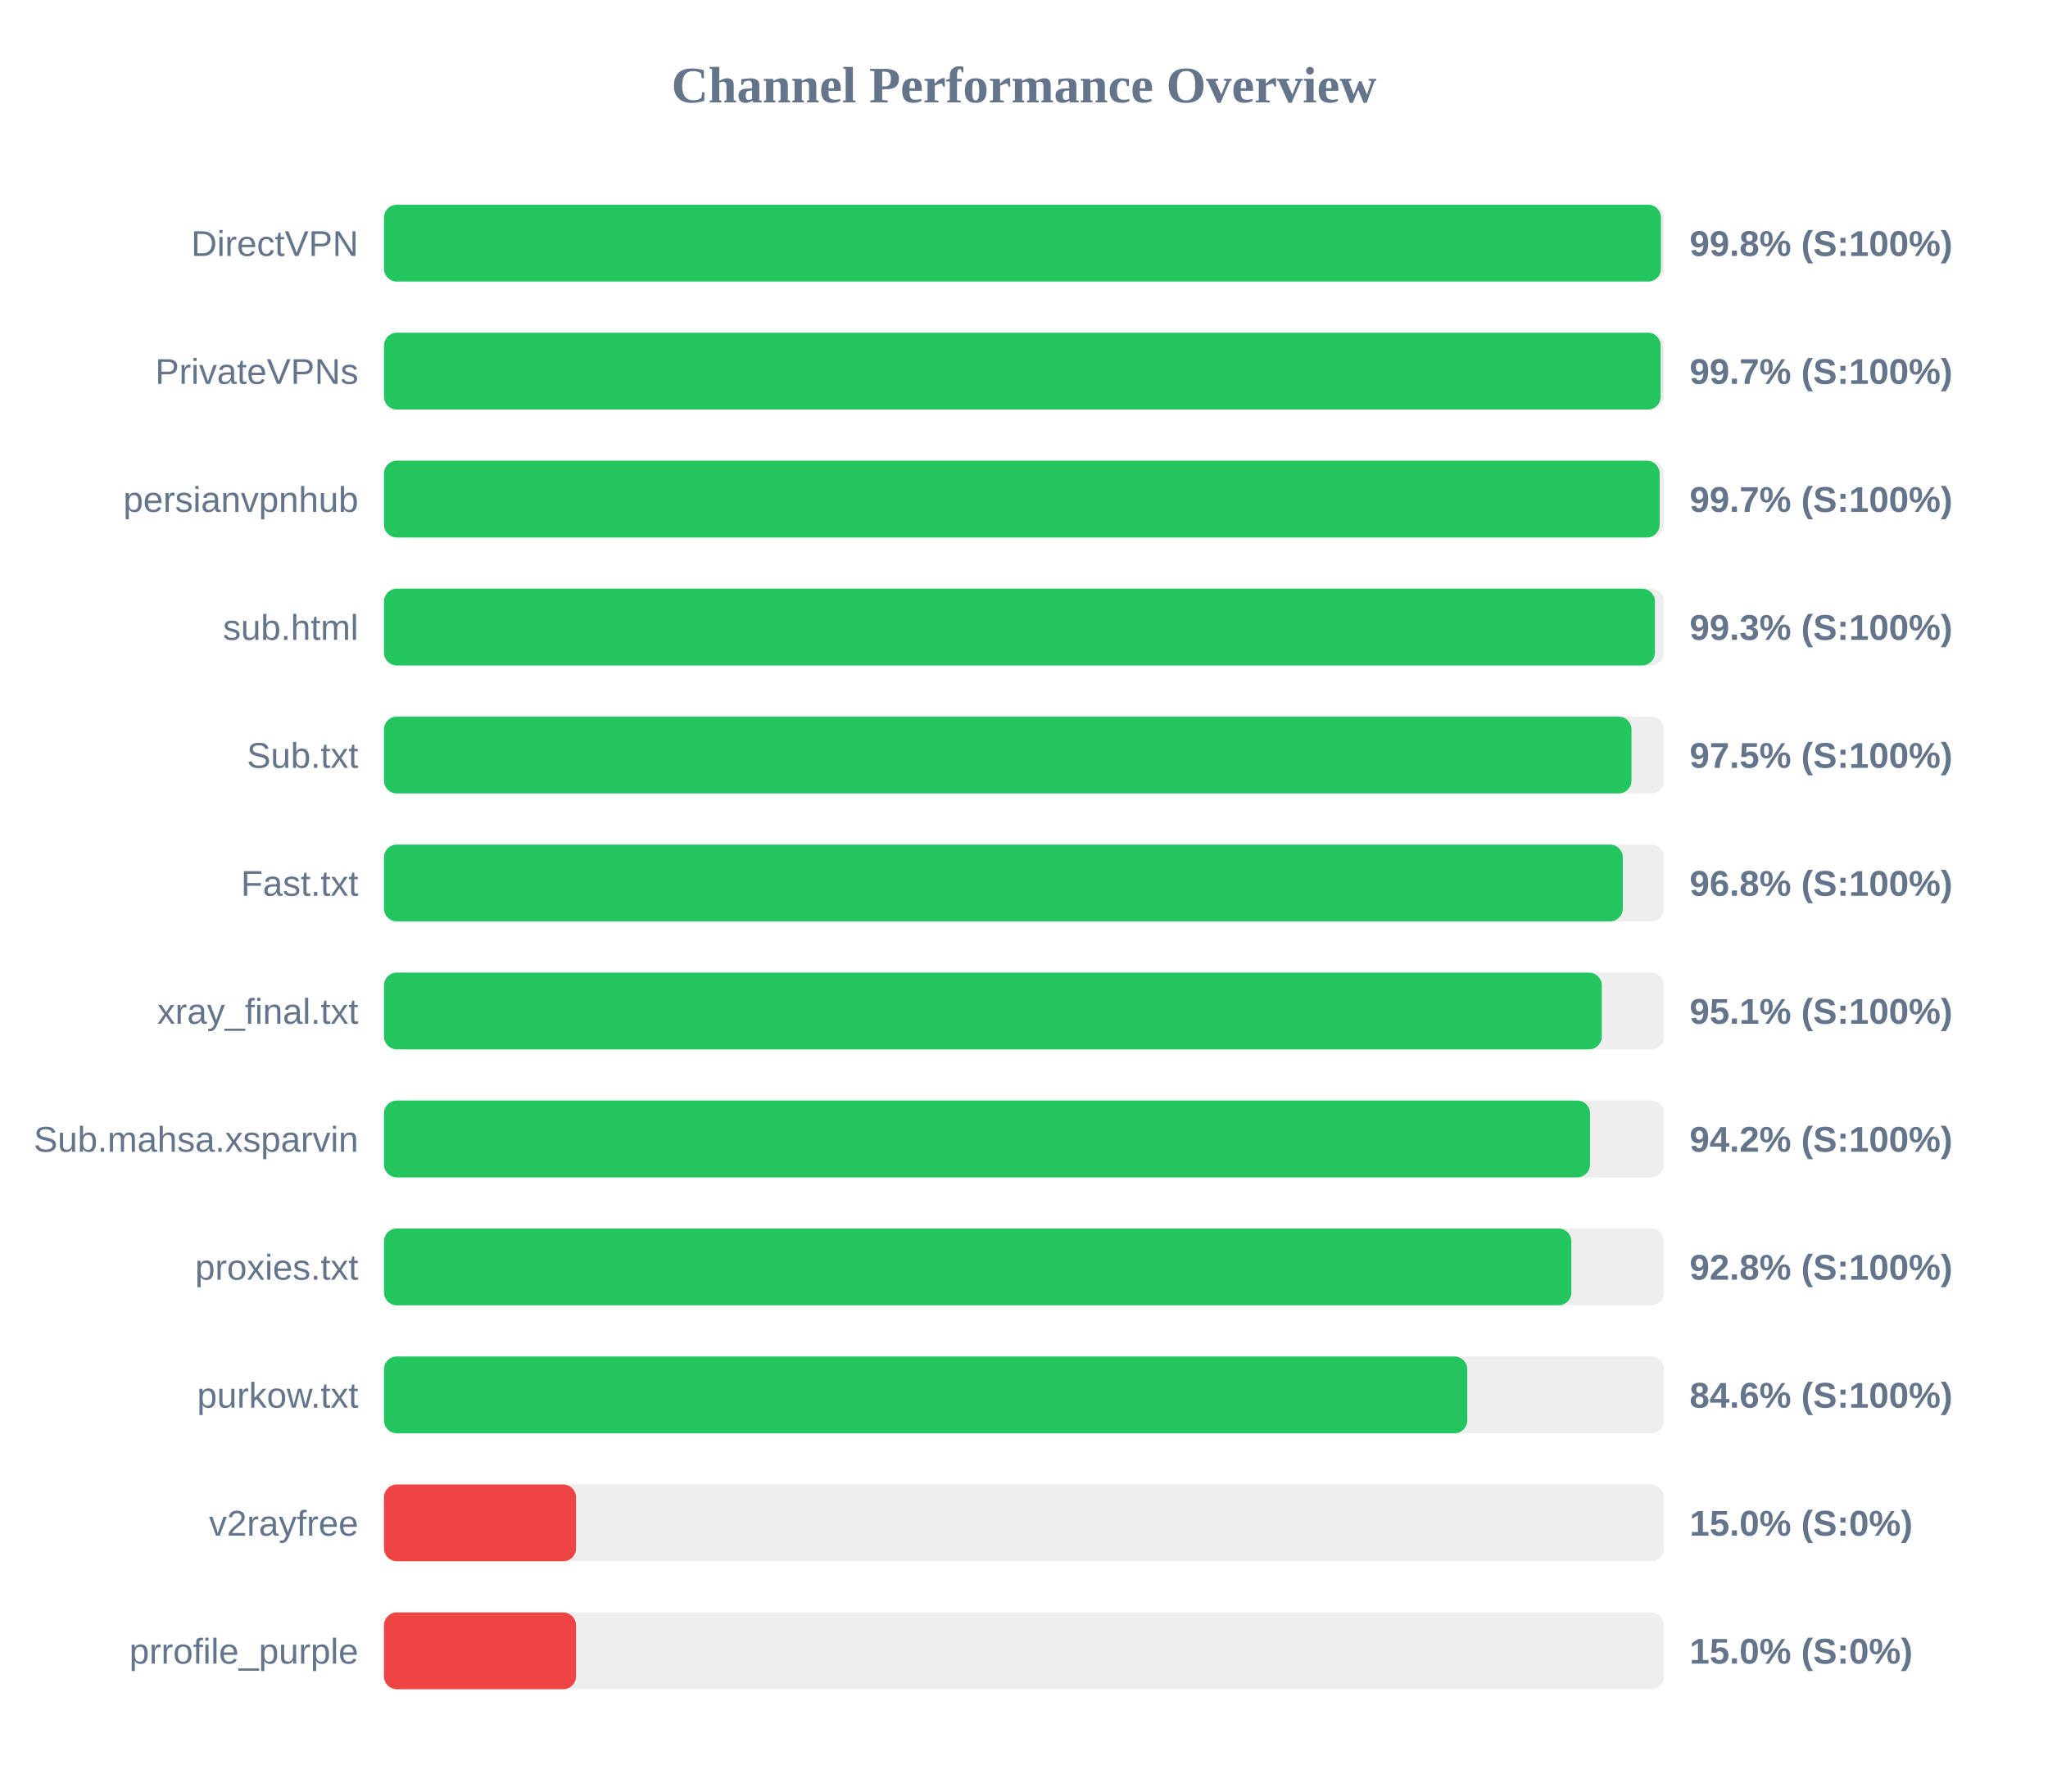
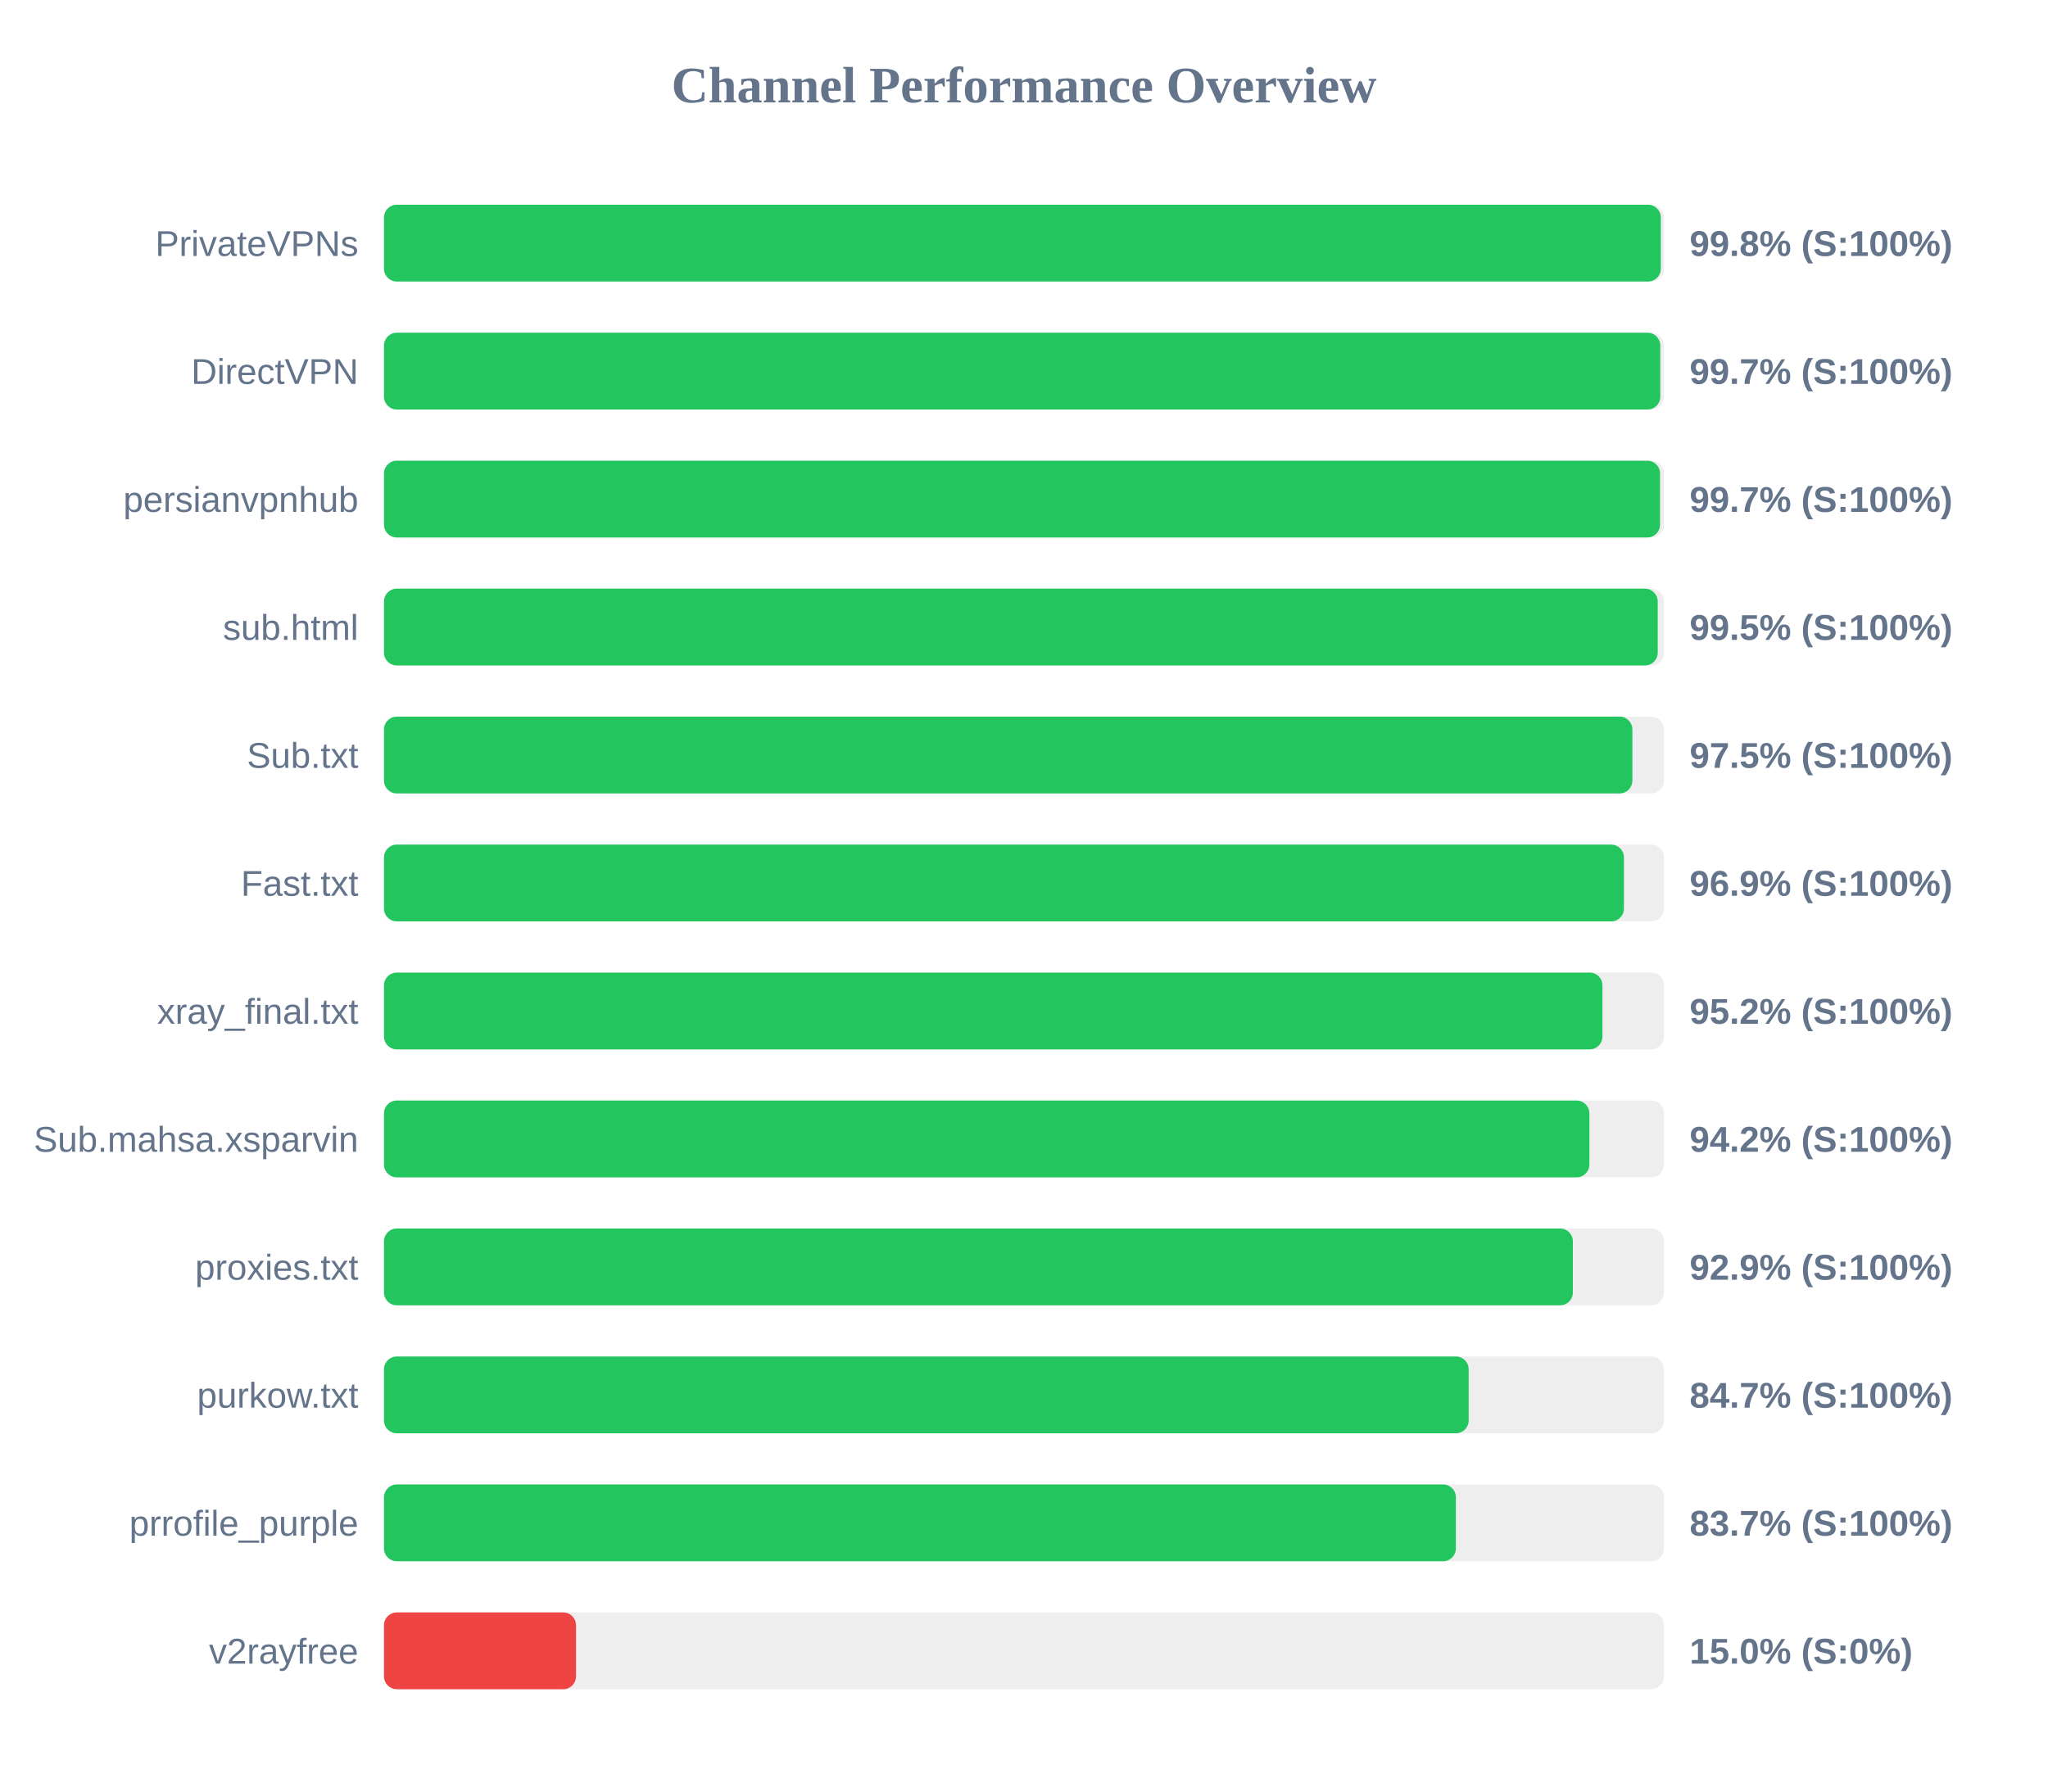
<svg xmlns="http://www.w3.org/2000/svg" width="800" height="700" version="1.1">
  <style>
        .row { font: 14px Arial; fill: #64748b; }
        .score { font: bold 14px Arial; fill: #64748b; }
    </style>
  <text x="400" y="40" text-anchor="middle" font-size="20px" font-weight="bold" fill="#64748b">Channel Performance Overview</text>
  <rect x="150" y="80" width="500" height="30" fill="#eee" rx="5" />
-   <rect x="150" y="80" width="498.8" height="30" fill="#22c55e" rx="5" />
-   <text x="140" y="100" text-anchor="end" class="row">DirectVPN</text>
+   <rect x="150" y="80" width="498.75" height="30" fill="#22c55e" rx="5" />
+   <text x="140" y="100" text-anchor="end" class="row">PrivateVPNs</text>
  <text x="660" y="100" text-anchor="start" class="score">99.8% (S:100%)</text>
  <rect x="150" y="130" width="500" height="30" fill="#eee" rx="5" />
-   <rect x="150" y="130" width="498.7" height="30" fill="#22c55e" rx="5" />
-   <text x="140" y="150" text-anchor="end" class="row">PrivateVPNs</text>
+   <rect x="150" y="130" width="498.55" height="30" fill="#22c55e" rx="5" />
+   <text x="140" y="150" text-anchor="end" class="row">DirectVPN</text>
  <text x="660" y="150" text-anchor="start" class="score">99.7% (S:100%)</text>
  <rect x="150" y="180" width="500" height="30" fill="#eee" rx="5" />
-   <rect x="150" y="180" width="498.3" height="30" fill="#22c55e" rx="5" />
+   <rect x="150" y="180" width="498.45" height="30" fill="#22c55e" rx="5" />
  <text x="140" y="200" text-anchor="end" class="row">persianvpnhub</text>
  <text x="660" y="200" text-anchor="start" class="score">99.7% (S:100%)</text>
  <rect x="150" y="230" width="500" height="30" fill="#eee" rx="5" />
-   <rect x="150" y="230" width="496.45" height="30" fill="#22c55e" rx="5" />
+   <rect x="150" y="230" width="497.55" height="30" fill="#22c55e" rx="5" />
  <text x="140" y="250" text-anchor="end" class="row">sub.html</text>
-   <text x="660" y="250" text-anchor="start" class="score">99.3% (S:100%)</text>
+   <text x="660" y="250" text-anchor="start" class="score">99.5% (S:100%)</text>
  <rect x="150" y="280" width="500" height="30" fill="#eee" rx="5" />
-   <rect x="150" y="280" width="487.3" height="30" fill="#22c55e" rx="5" />
+   <rect x="150" y="280" width="487.65" height="30" fill="#22c55e" rx="5" />
  <text x="140" y="300" text-anchor="end" class="row">Sub.txt</text>
  <text x="660" y="300" text-anchor="start" class="score">97.5% (S:100%)</text>
  <rect x="150" y="330" width="500" height="30" fill="#eee" rx="5" />
-   <rect x="150" y="330" width="483.9" height="30" fill="#22c55e" rx="5" />
+   <rect x="150" y="330" width="484.35" height="30" fill="#22c55e" rx="5" />
  <text x="140" y="350" text-anchor="end" class="row">Fast.txt</text>
-   <text x="660" y="350" text-anchor="start" class="score">96.8% (S:100%)</text>
+   <text x="660" y="350" text-anchor="start" class="score">96.9% (S:100%)</text>
  <rect x="150" y="380" width="500" height="30" fill="#eee" rx="5" />
-   <rect x="150" y="380" width="475.7" height="30" fill="#22c55e" rx="5" />
+   <rect x="150" y="380" width="475.95" height="30" fill="#22c55e" rx="5" />
  <text x="140" y="400" text-anchor="end" class="row">xray_final.txt</text>
-   <text x="660" y="400" text-anchor="start" class="score">95.1% (S:100%)</text>
+   <text x="660" y="400" text-anchor="start" class="score">95.2% (S:100%)</text>
  <rect x="150" y="430" width="500" height="30" fill="#eee" rx="5" />
-   <rect x="150" y="430" width="471.1" height="30" fill="#22c55e" rx="5" />
+   <rect x="150" y="430" width="470.85" height="30" fill="#22c55e" rx="5" />
  <text x="140" y="450" text-anchor="end" class="row">Sub.mahsa.xsparvin</text>
  <text x="660" y="450" text-anchor="start" class="score">94.2% (S:100%)</text>
  <rect x="150" y="480" width="500" height="30" fill="#eee" rx="5" />
-   <rect x="150" y="480" width="463.8" height="30" fill="#22c55e" rx="5" />
+   <rect x="150" y="480" width="464.4" height="30" fill="#22c55e" rx="5" />
  <text x="140" y="500" text-anchor="end" class="row">proxies.txt</text>
-   <text x="660" y="500" text-anchor="start" class="score">92.8% (S:100%)</text>
+   <text x="660" y="500" text-anchor="start" class="score">92.9% (S:100%)</text>
  <rect x="150" y="530" width="500" height="30" fill="#eee" rx="5" />
-   <rect x="150" y="530" width="423.15" height="30" fill="#22c55e" rx="5" />
+   <rect x="150" y="530" width="423.7" height="30" fill="#22c55e" rx="5" />
  <text x="140" y="550" text-anchor="end" class="row">purkow.txt</text>
-   <text x="660" y="550" text-anchor="start" class="score">84.6% (S:100%)</text>
+   <text x="660" y="550" text-anchor="start" class="score">84.7% (S:100%)</text>
  <rect x="150" y="580" width="500" height="30" fill="#eee" rx="5" />
-   <rect x="150" y="580" width="75.0" height="30" fill="#ef4444" rx="5" />
-   <text x="140" y="600" text-anchor="end" class="row">v2rayfree</text>
-   <text x="660" y="600" text-anchor="start" class="score">15.0% (S:0%)</text>
+   <rect x="150" y="580" width="418.7" height="30" fill="#22c55e" rx="5" />
+   <text x="140" y="600" text-anchor="end" class="row">prrofile_purple</text>
+   <text x="660" y="600" text-anchor="start" class="score">83.7% (S:100%)</text>
  <rect x="150" y="630" width="500" height="30" fill="#eee" rx="5" />
  <rect x="150" y="630" width="75.0" height="30" fill="#ef4444" rx="5" />
-   <text x="140" y="650" text-anchor="end" class="row">prrofile_purple</text>
+   <text x="140" y="650" text-anchor="end" class="row">v2rayfree</text>
  <text x="660" y="650" text-anchor="start" class="score">15.0% (S:0%)</text>
</svg>
